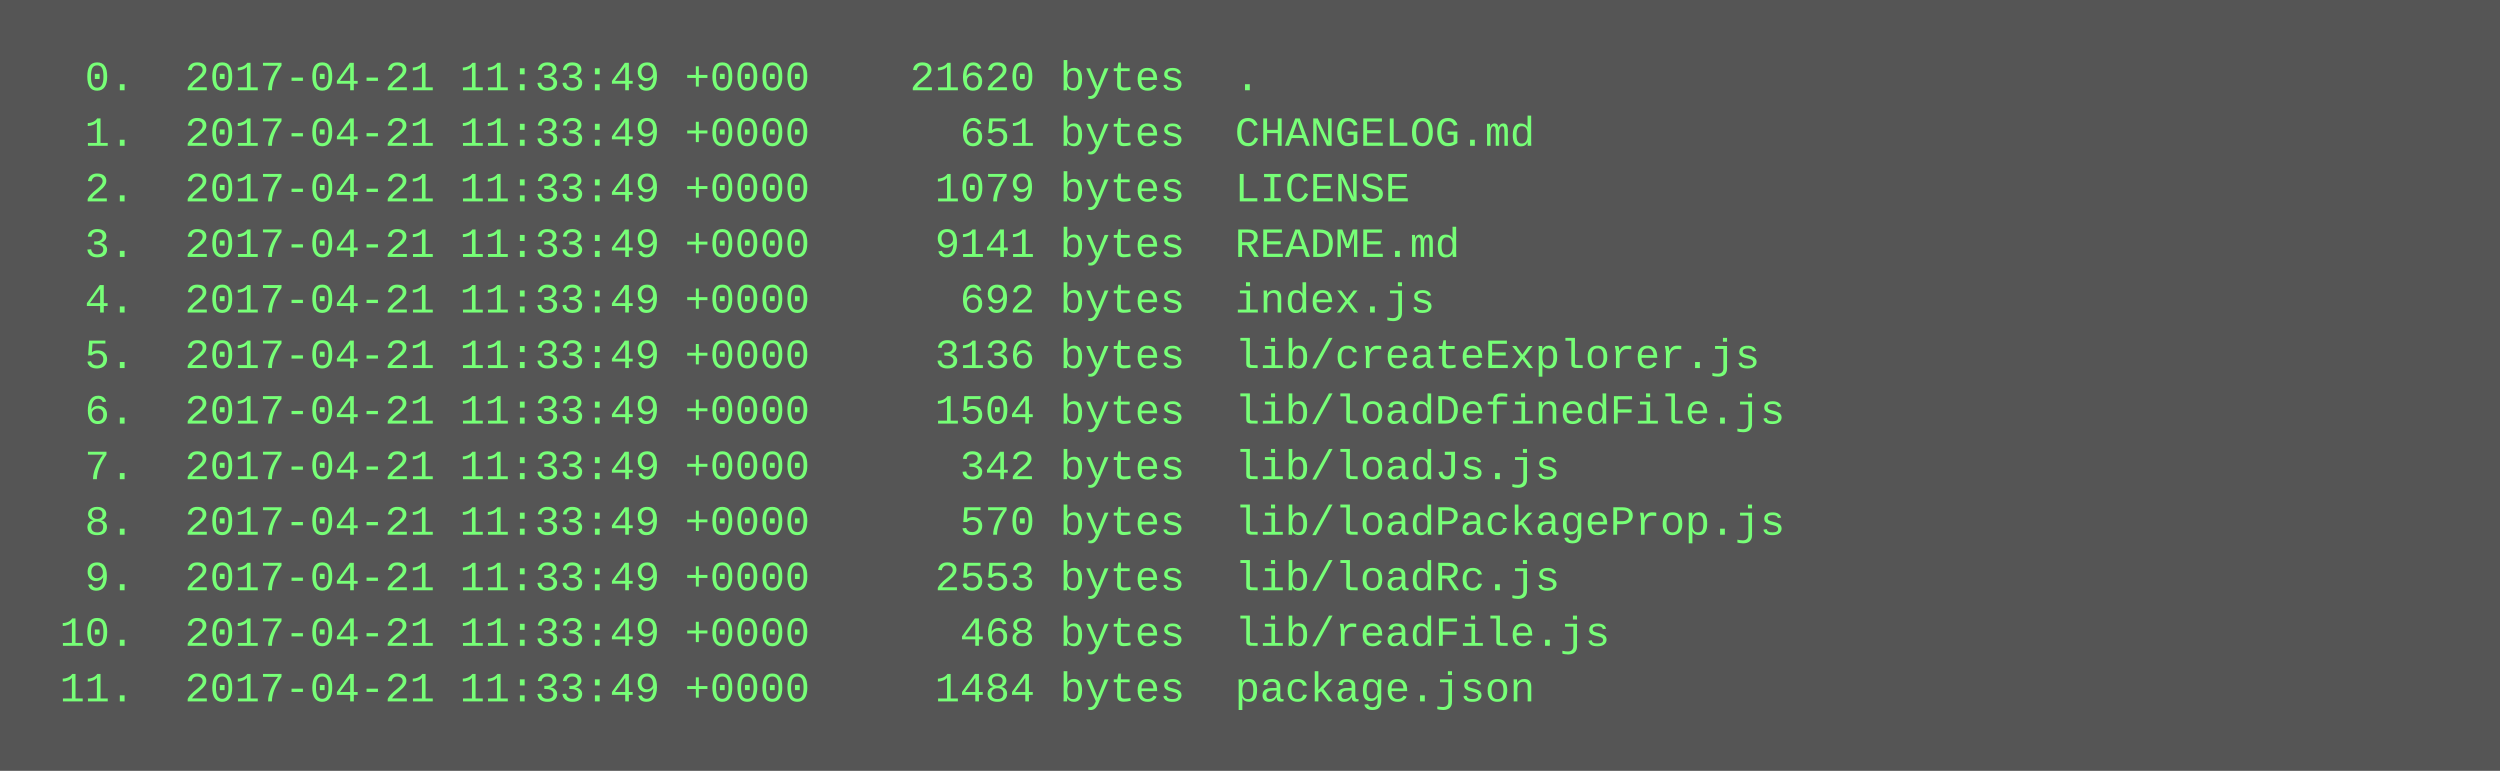
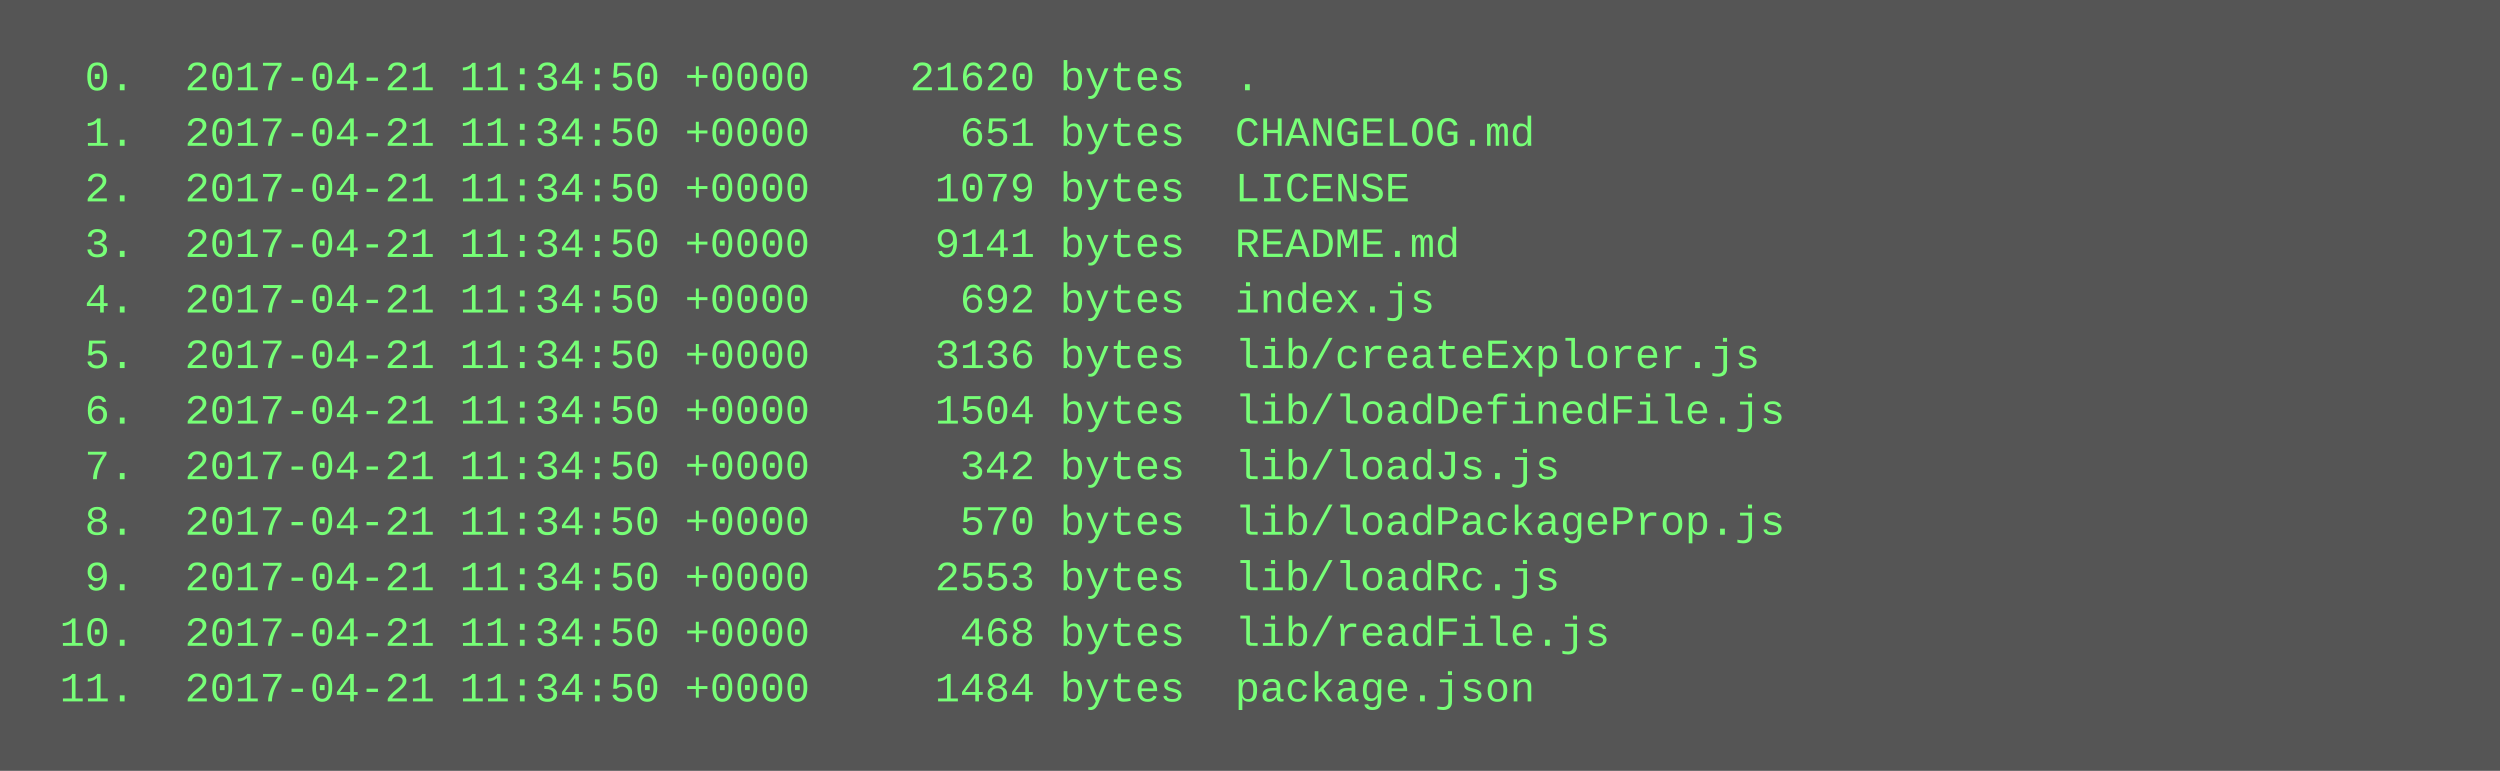
<svg xmlns="http://www.w3.org/2000/svg" height="222" width="720">
  <rect height="222" fill="#555" width="720" />
  <text fill="#7f7" font-family="Courier New" font-size="12" xml:space="preserve">
-     <tspan x="10" y="26">  0.  2017-04-21 11:33:49 +0000    21620 bytes  .</tspan>
-     <tspan x="10" y="42">  1.  2017-04-21 11:33:49 +0000      651 bytes  CHANGELOG.md</tspan>
-     <tspan x="10" y="58">  2.  2017-04-21 11:33:49 +0000     1079 bytes  LICENSE</tspan>
-     <tspan x="10" y="74">  3.  2017-04-21 11:33:49 +0000     9141 bytes  README.md</tspan>
-     <tspan x="10" y="90">  4.  2017-04-21 11:33:49 +0000      692 bytes  index.js</tspan>
-     <tspan x="10" y="106">  5.  2017-04-21 11:33:49 +0000     3136 bytes  lib/createExplorer.js</tspan>
-     <tspan x="10" y="122">  6.  2017-04-21 11:33:49 +0000     1504 bytes  lib/loadDefinedFile.js</tspan>
-     <tspan x="10" y="138">  7.  2017-04-21 11:33:49 +0000      342 bytes  lib/loadJs.js</tspan>
-     <tspan x="10" y="154">  8.  2017-04-21 11:33:49 +0000      570 bytes  lib/loadPackageProp.js</tspan>
-     <tspan x="10" y="170">  9.  2017-04-21 11:33:49 +0000     2553 bytes  lib/loadRc.js</tspan>
-     <tspan x="10" y="186"> 10.  2017-04-21 11:33:49 +0000      468 bytes  lib/readFile.js</tspan>
-     <tspan x="10" y="202"> 11.  2017-04-21 11:33:49 +0000     1484 bytes  package.json</tspan>
+     <tspan x="10" y="26">  0.  2017-04-21 11:34:50 +0000    21620 bytes  .</tspan>
+     <tspan x="10" y="42">  1.  2017-04-21 11:34:50 +0000      651 bytes  CHANGELOG.md</tspan>
+     <tspan x="10" y="58">  2.  2017-04-21 11:34:50 +0000     1079 bytes  LICENSE</tspan>
+     <tspan x="10" y="74">  3.  2017-04-21 11:34:50 +0000     9141 bytes  README.md</tspan>
+     <tspan x="10" y="90">  4.  2017-04-21 11:34:50 +0000      692 bytes  index.js</tspan>
+     <tspan x="10" y="106">  5.  2017-04-21 11:34:50 +0000     3136 bytes  lib/createExplorer.js</tspan>
+     <tspan x="10" y="122">  6.  2017-04-21 11:34:50 +0000     1504 bytes  lib/loadDefinedFile.js</tspan>
+     <tspan x="10" y="138">  7.  2017-04-21 11:34:50 +0000      342 bytes  lib/loadJs.js</tspan>
+     <tspan x="10" y="154">  8.  2017-04-21 11:34:50 +0000      570 bytes  lib/loadPackageProp.js</tspan>
+     <tspan x="10" y="170">  9.  2017-04-21 11:34:50 +0000     2553 bytes  lib/loadRc.js</tspan>
+     <tspan x="10" y="186"> 10.  2017-04-21 11:34:50 +0000      468 bytes  lib/readFile.js</tspan>
+     <tspan x="10" y="202"> 11.  2017-04-21 11:34:50 +0000     1484 bytes  package.json</tspan>
  </text>
</svg>
